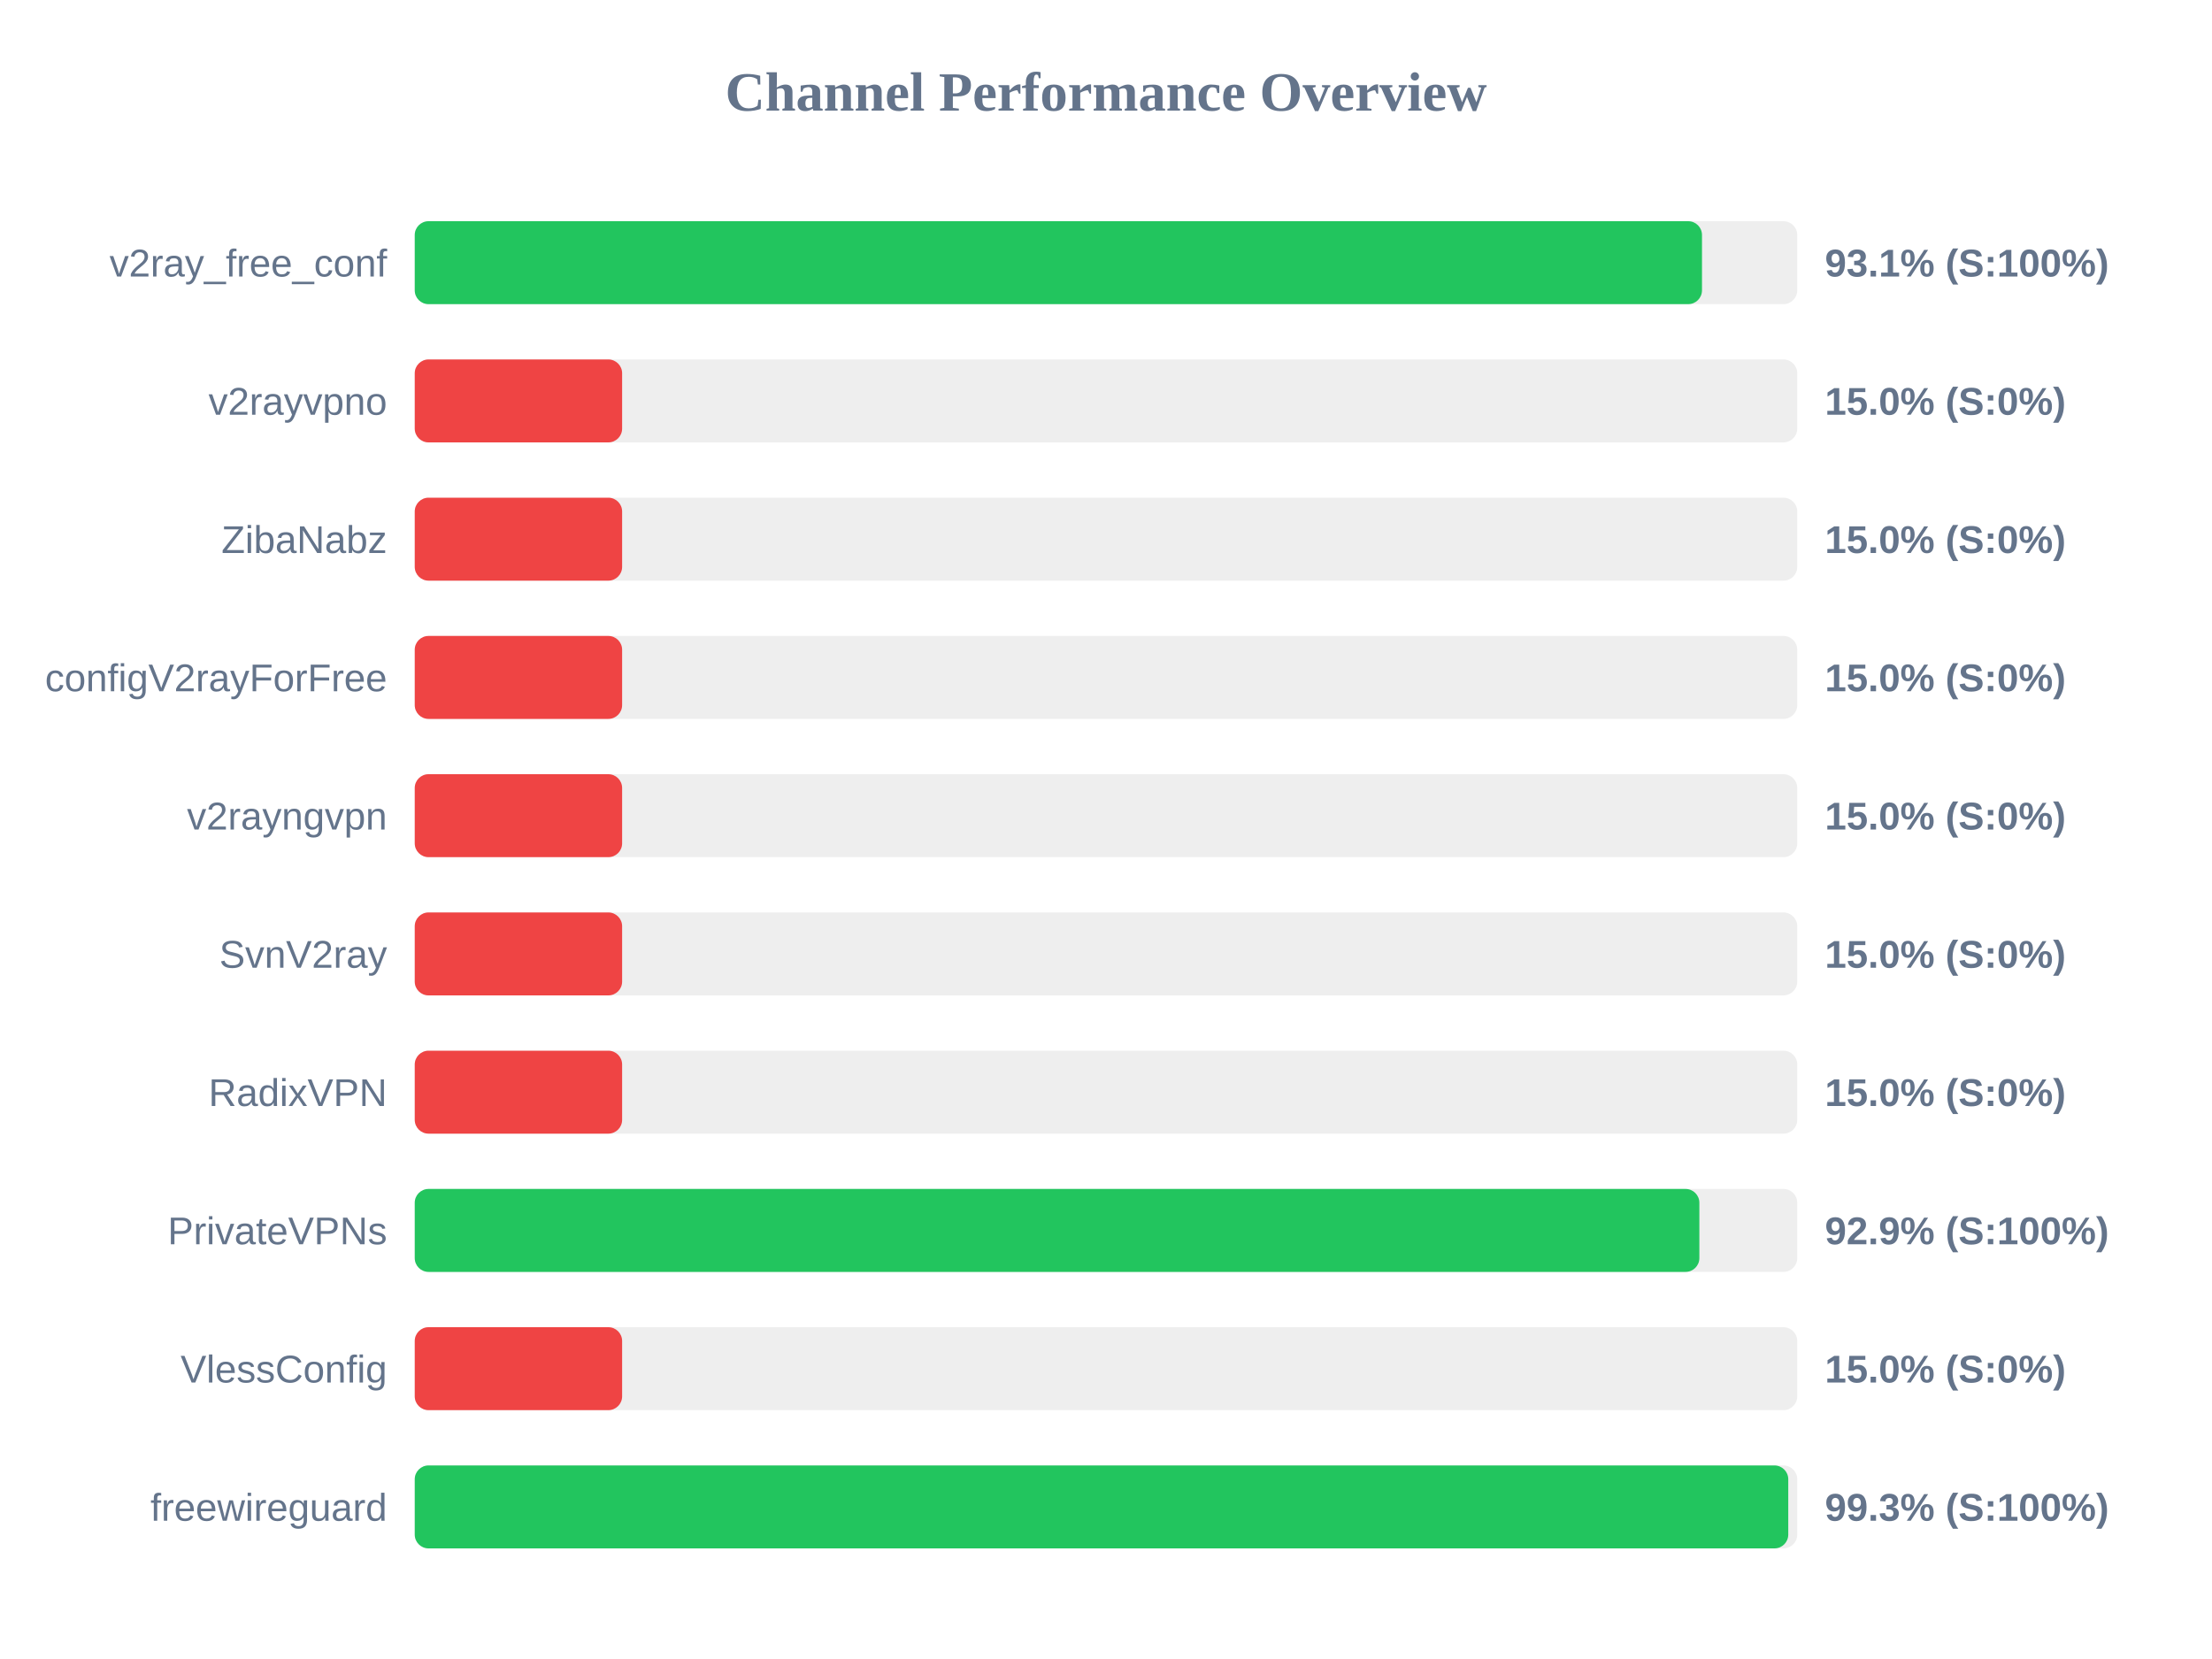
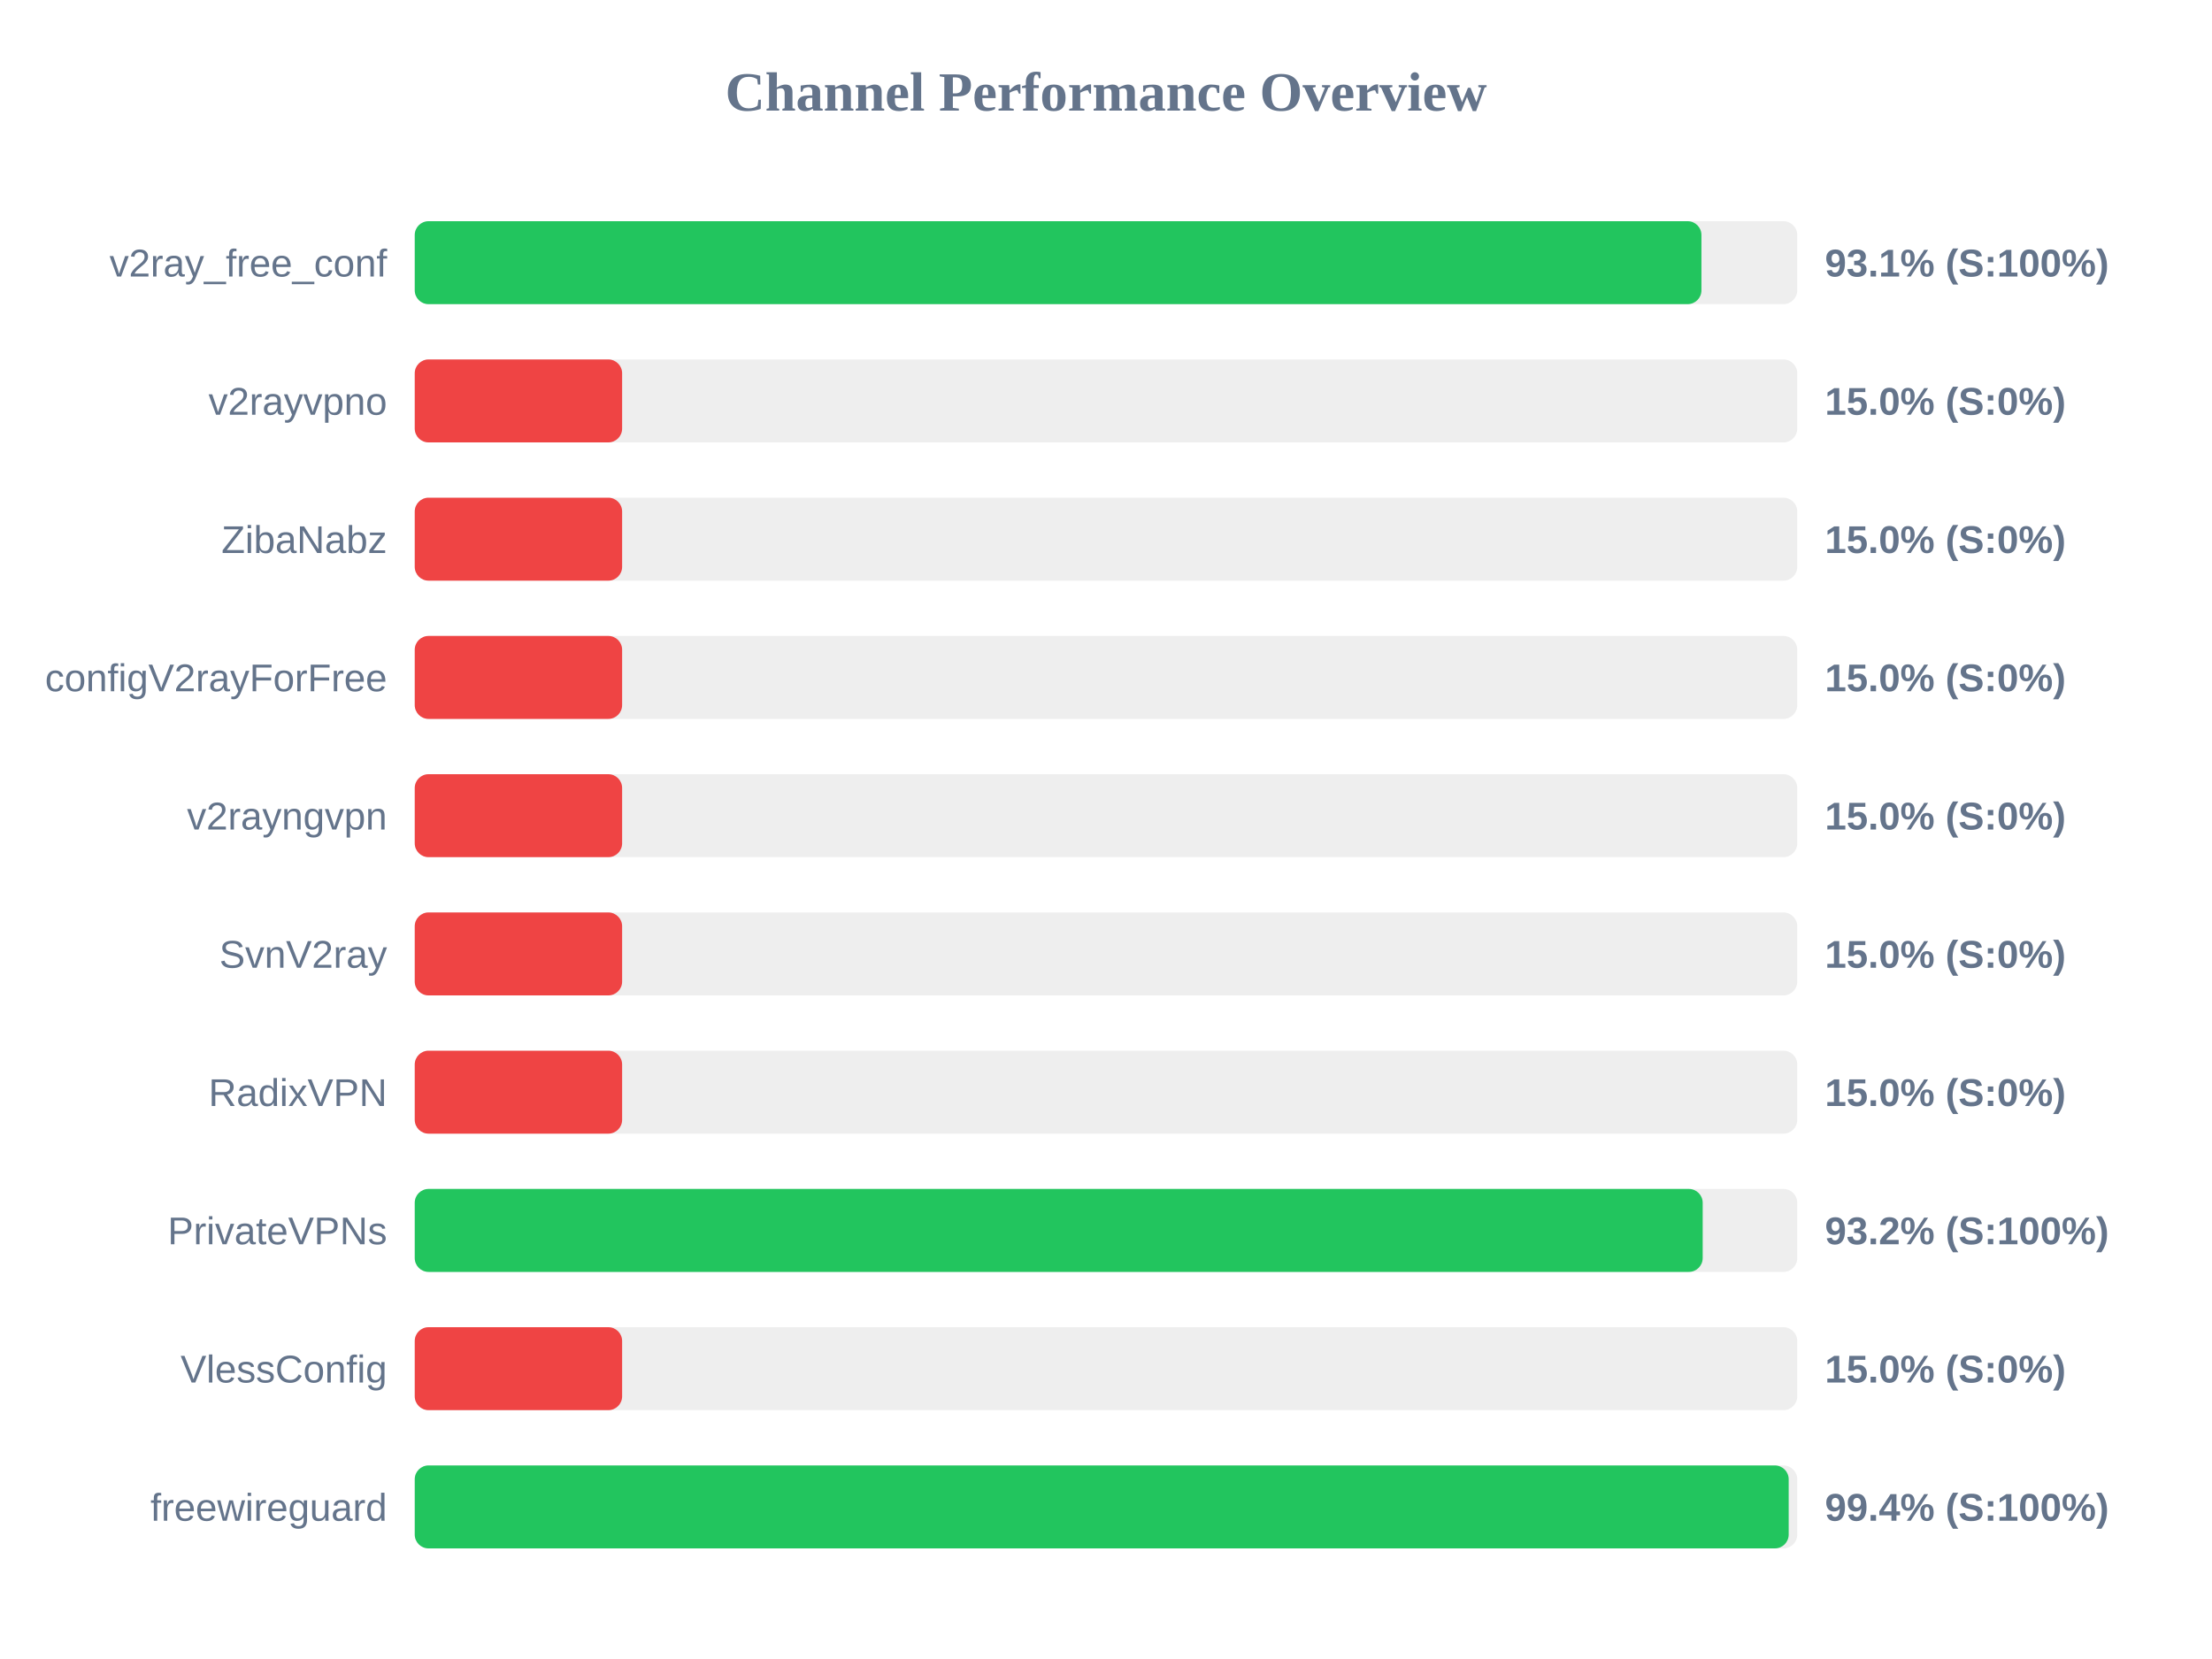
<svg xmlns="http://www.w3.org/2000/svg" width="800" height="600" version="1.1">
  <style>
        .row { font: 14px Arial; fill: #64748b; }
        .score { font: bold 14px Arial; fill: #64748b; }
    </style>
  <text x="400" y="40" text-anchor="middle" font-size="20px" font-weight="bold" fill="#64748b">Channel Performance Overview</text>
  <rect x="150" y="80" width="500" height="30" fill="#eee" rx="5" />
-   <rect x="150" y="80" width="465.55" height="30" fill="#22c55e" rx="5" />
+   <rect x="150" y="80" width="465.35" height="30" fill="#22c55e" rx="5" />
  <text x="140" y="100" text-anchor="end" class="row">v2ray_free_conf</text>
  <text x="660" y="100" text-anchor="start" class="score">93.1% (S:100%)</text>
  <rect x="150" y="130" width="500" height="30" fill="#eee" rx="5" />
  <rect x="150" y="130" width="75.0" height="30" fill="#ef4444" rx="5" />
  <text x="140" y="150" text-anchor="end" class="row">v2rayvpno</text>
  <text x="660" y="150" text-anchor="start" class="score">15.0% (S:0%)</text>
  <rect x="150" y="180" width="500" height="30" fill="#eee" rx="5" />
  <rect x="150" y="180" width="75.0" height="30" fill="#ef4444" rx="5" />
  <text x="140" y="200" text-anchor="end" class="row">ZibaNabz</text>
  <text x="660" y="200" text-anchor="start" class="score">15.0% (S:0%)</text>
  <rect x="150" y="230" width="500" height="30" fill="#eee" rx="5" />
  <rect x="150" y="230" width="75.0" height="30" fill="#ef4444" rx="5" />
  <text x="140" y="250" text-anchor="end" class="row">configV2rayForFree</text>
  <text x="660" y="250" text-anchor="start" class="score">15.0% (S:0%)</text>
  <rect x="150" y="280" width="500" height="30" fill="#eee" rx="5" />
  <rect x="150" y="280" width="75.0" height="30" fill="#ef4444" rx="5" />
  <text x="140" y="300" text-anchor="end" class="row">v2rayngvpn</text>
  <text x="660" y="300" text-anchor="start" class="score">15.0% (S:0%)</text>
  <rect x="150" y="330" width="500" height="30" fill="#eee" rx="5" />
  <rect x="150" y="330" width="75.0" height="30" fill="#ef4444" rx="5" />
  <text x="140" y="350" text-anchor="end" class="row">SvnV2ray</text>
  <text x="660" y="350" text-anchor="start" class="score">15.0% (S:0%)</text>
  <rect x="150" y="380" width="500" height="30" fill="#eee" rx="5" />
  <rect x="150" y="380" width="75.0" height="30" fill="#ef4444" rx="5" />
  <text x="140" y="400" text-anchor="end" class="row">RadixVPN</text>
  <text x="660" y="400" text-anchor="start" class="score">15.0% (S:0%)</text>
  <rect x="150" y="430" width="500" height="30" fill="#eee" rx="5" />
-   <rect x="150" y="430" width="464.6" height="30" fill="#22c55e" rx="5" />
+   <rect x="150" y="430" width="465.8" height="30" fill="#22c55e" rx="5" />
  <text x="140" y="450" text-anchor="end" class="row">PrivateVPNs</text>
-   <text x="660" y="450" text-anchor="start" class="score">92.9% (S:100%)</text>
+   <text x="660" y="450" text-anchor="start" class="score">93.2% (S:100%)</text>
  <rect x="150" y="480" width="500" height="30" fill="#eee" rx="5" />
  <rect x="150" y="480" width="75.0" height="30" fill="#ef4444" rx="5" />
  <text x="140" y="500" text-anchor="end" class="row">VlessConfig</text>
  <text x="660" y="500" text-anchor="start" class="score">15.0% (S:0%)</text>
  <rect x="150" y="530" width="500" height="30" fill="#eee" rx="5" />
-   <rect x="150" y="530" width="496.75" height="30" fill="#22c55e" rx="5" />
+   <rect x="150" y="530" width="496.9" height="30" fill="#22c55e" rx="5" />
  <text x="140" y="550" text-anchor="end" class="row">freewireguard</text>
-   <text x="660" y="550" text-anchor="start" class="score">99.3% (S:100%)</text>
+   <text x="660" y="550" text-anchor="start" class="score">99.4% (S:100%)</text>
</svg>
